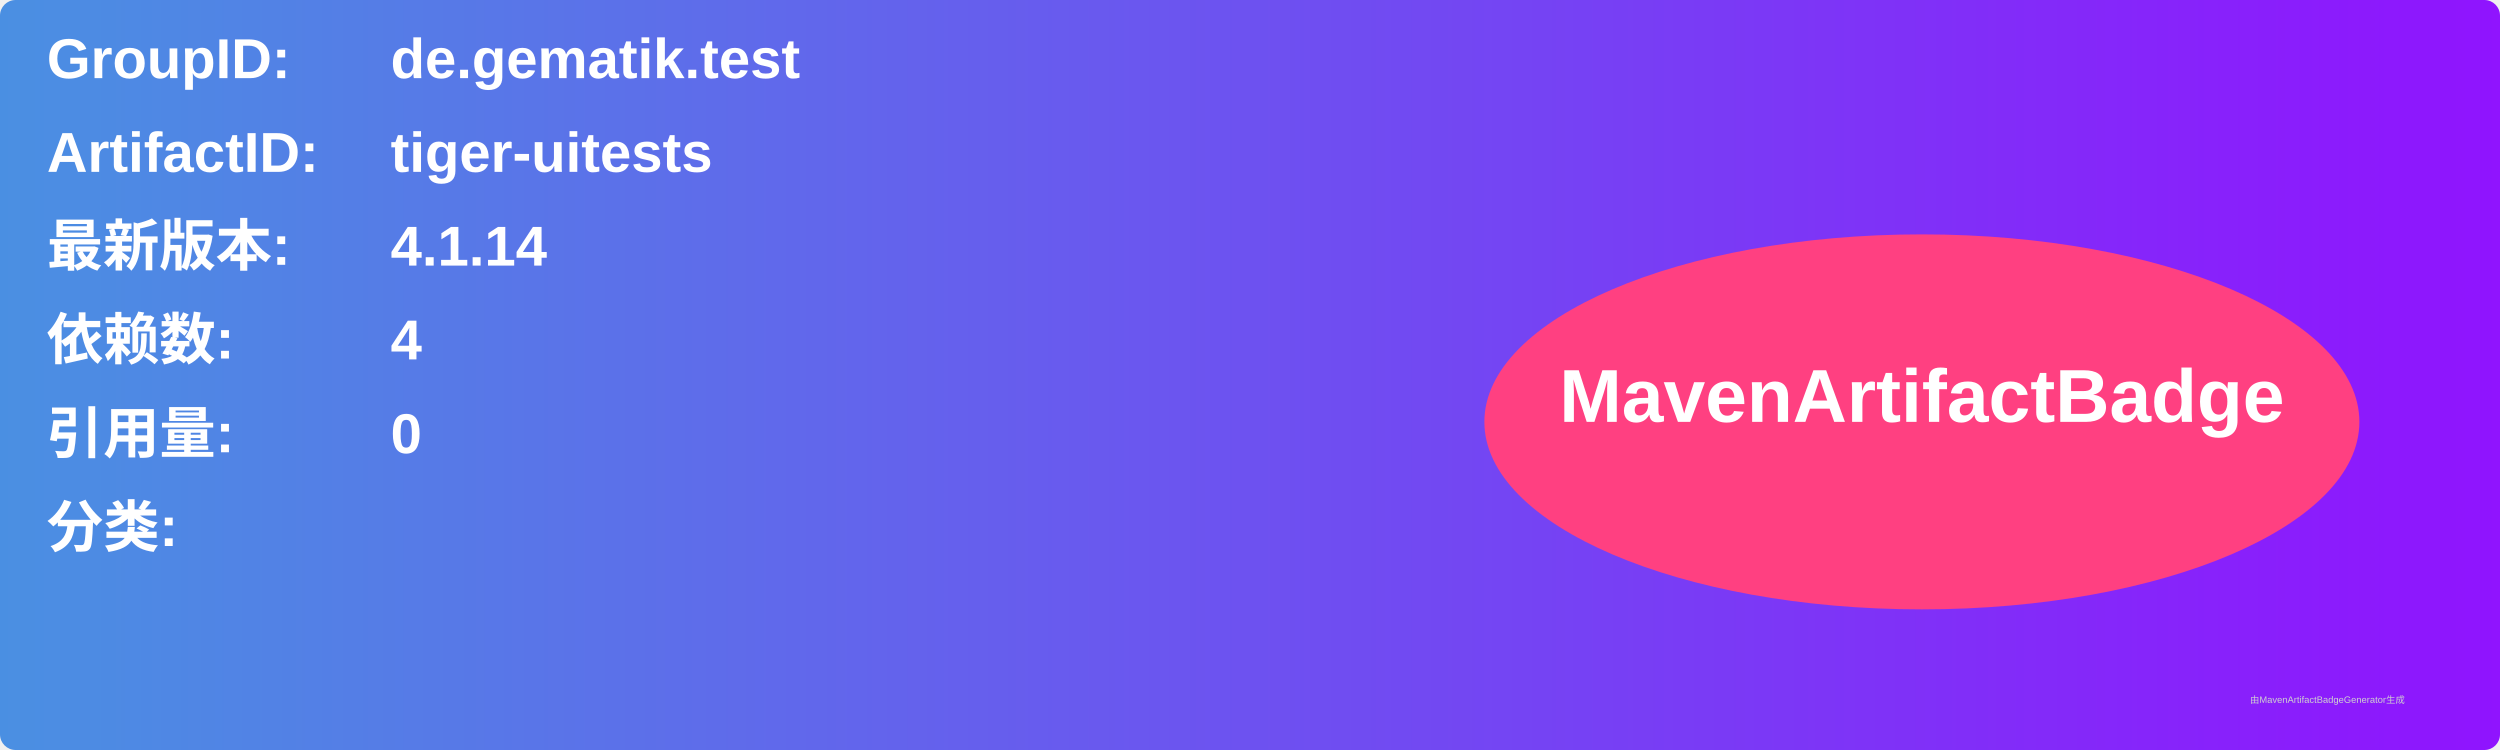
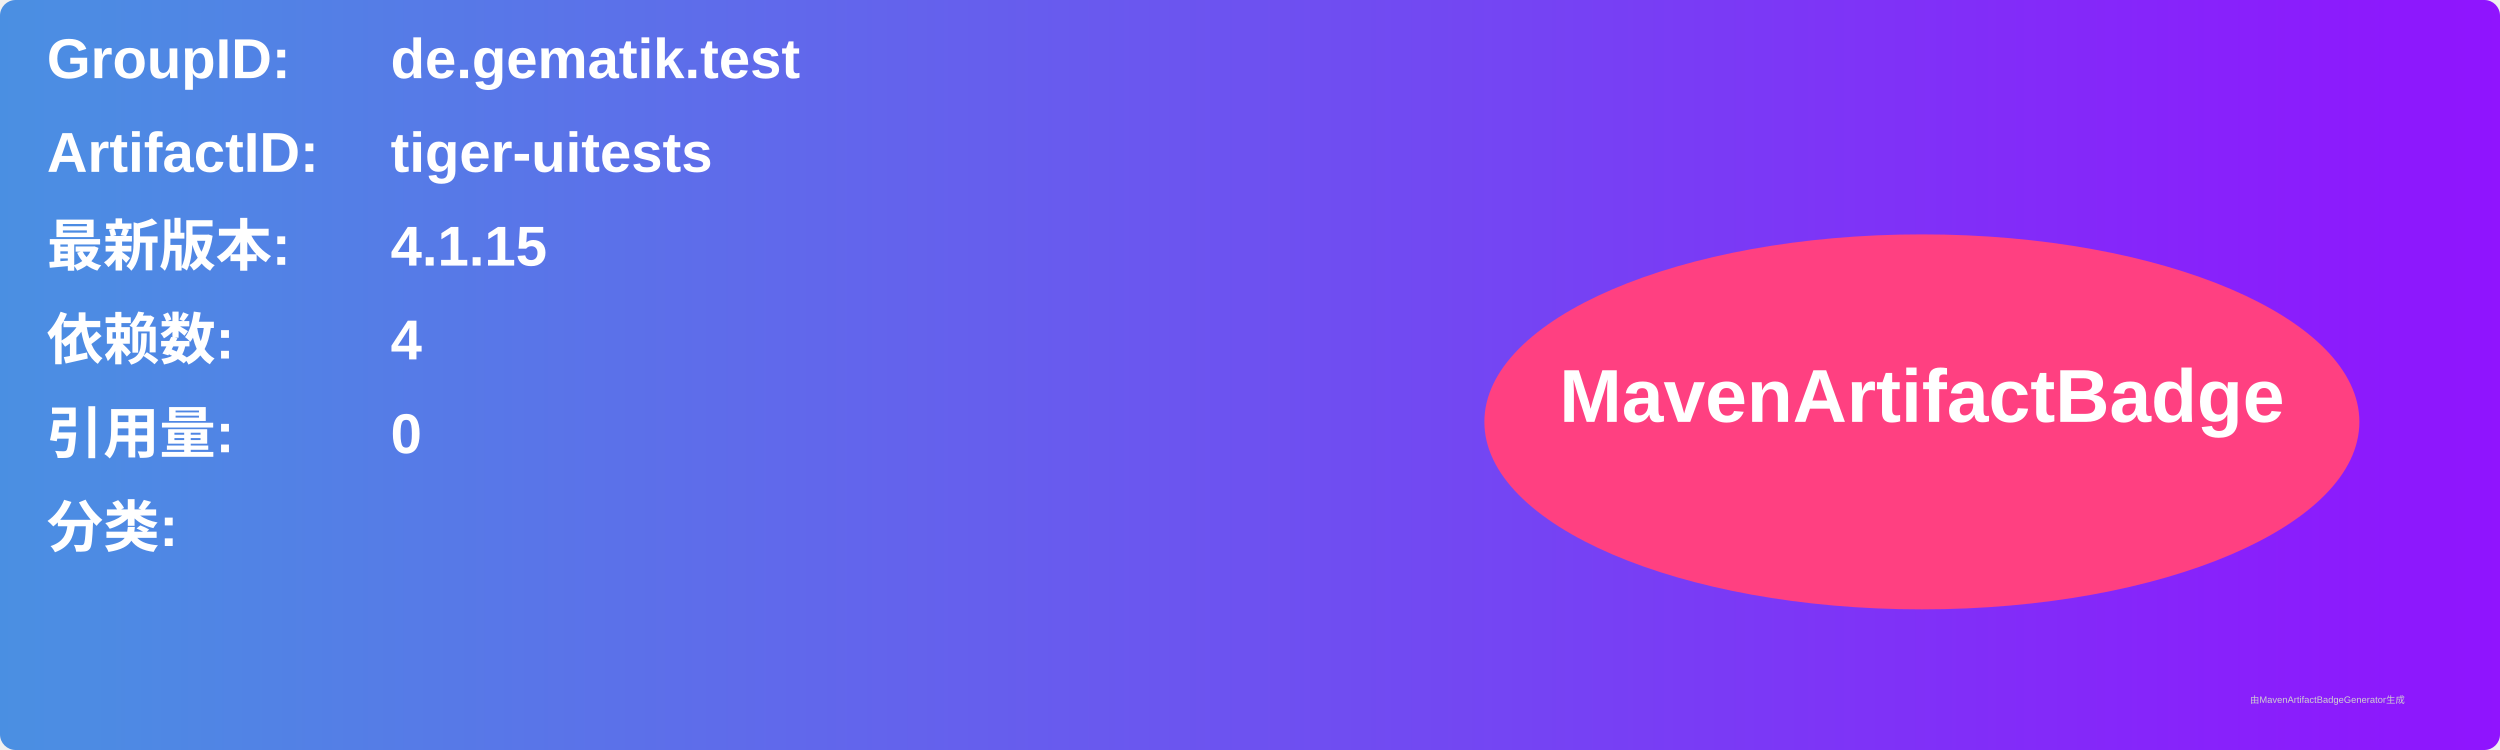
<svg xmlns="http://www.w3.org/2000/svg" width="800" height="240" viewBox="0 0 800 240">
  <linearGradient id="grad" x1="0%" y1="0%" x2="100%" y2="0%">
    <stop offset="0%" stop-color="#4a90e2" />
    <stop offset="100%" stop-color="#9013fe" />
  </linearGradient>
  <rect width="100%" height="100%" rx="5" ry="5" fill="url(#grad)" />
  <g transform="translate(15, 15)">
    <text x="0" y="10" font-family="Arial" font-size="18" fill="white" font-weight="bold" width="260">GroupID:</text>
    <text x="110" y="10" font-family="Arial" font-size="18" fill="white" font-weight="bold" width="460">de.gematik.test</text>
    <text x="0" y="40" font-family="Arial" font-size="18" fill="white" font-weight="bold" width="260">ArtifactID:</text>
    <text x="110" y="40" font-family="Arial" font-size="18" fill="white" font-weight="bold" width="460">tiger-uitests</text>
    <text x="0" y="70" font-family="Arial" font-size="18" fill="white" font-weight="bold">最新版本:</text>
    <text x="110" y="70" font-family="Arial" font-size="18" fill="white" font-weight="bold">
-       <tspan font-weight="bold">4.1.14</tspan>
+       <tspan font-weight="bold">4.1.15</tspan>
    </text>
    <text x="0" y="100" font-family="Arial" font-size="18" fill="white" font-weight="bold">依赖数: </text>
    <text x="110" y="100" font-family="Arial" font-size="18" fill="white">
      <tspan font-weight="bold">4</tspan>
    </text>
    <text x="0" y="130" font-family="Arial" font-size="18" fill="white" font-weight="bold">引用量: </text>
    <text x="110" y="130" font-family="Arial" font-size="18" fill="white">
      <tspan font-weight="bold">0</tspan>
    </text>
    <text x="0" y="160" font-family="Arial" font-size="18" fill="white" font-weight="bold">分类:</text>
    <text x="10" y="190" font-family="Arial" font-size="10" fill="white">
      <tspan font-weight="bold" />
    </text>
    <ellipse cx="600" cy="120" rx="140" ry="60" fill="#ff4081" />
    <text x="600" y="120" text-anchor="middle" font-family="Arial" font-size="24" fill="white" font-weight="bold">MavenArtifactBadge</text>
  </g>
  <text x="720" y="225" font-family="Arial" font-size="3" fill="#d0d0d0">由MavenArtifactBadgeGenerator生成</text>
</svg>
